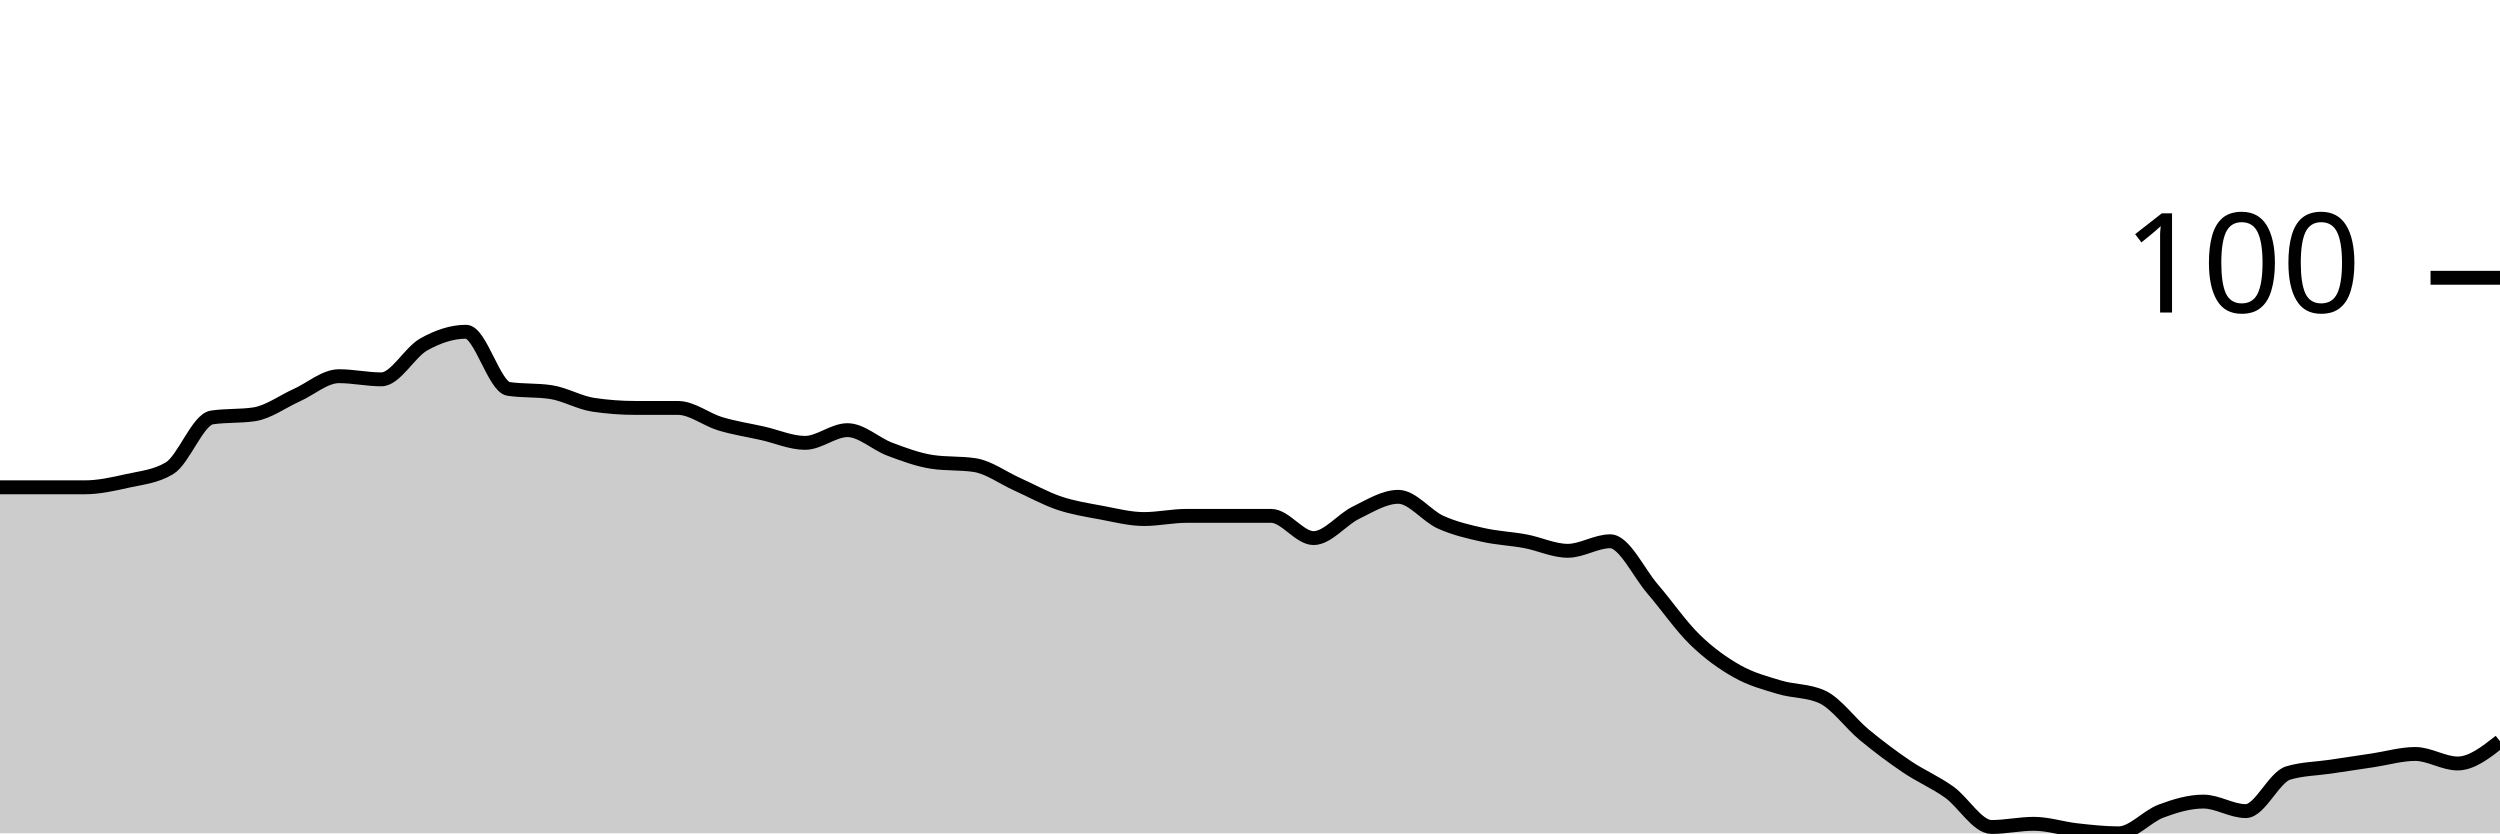
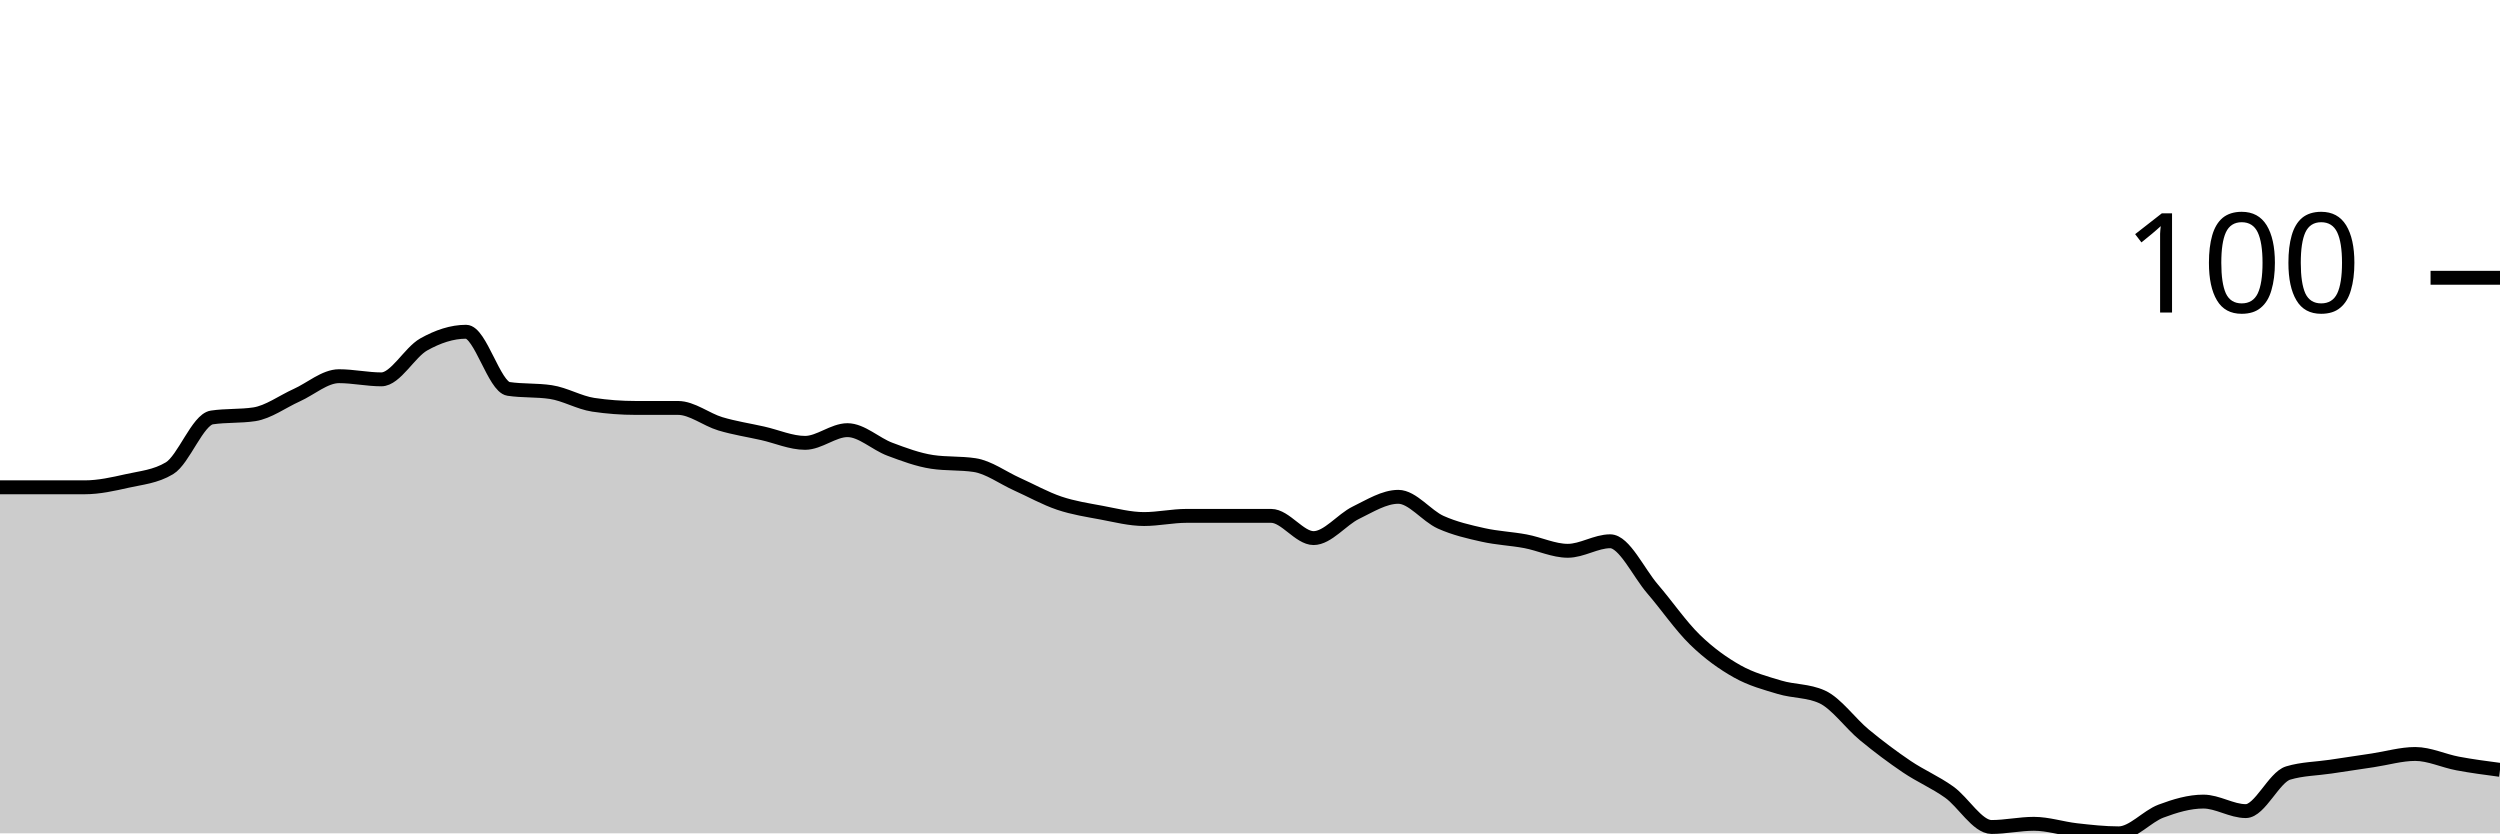
<svg xmlns="http://www.w3.org/2000/svg" viewBox="0 0 180 60">
  <g transform="translate(0,20)">
-     <path class="area" fill="rgba(0, 0, 0, 0.2)" d="M0,15.086C1.017,15.086,2.034,15.086,3.051,15.086C4.068,15.086,5.085,15.086,6.102,15.086C7.119,15.086,8.136,14.857,9.153,14.629C10.169,14.4,11.186,14.324,12.203,13.714C13.22,13.105,14.237,10.21,15.254,10.057C16.271,9.905,17.288,9.981,18.305,9.829C19.322,9.676,20.339,8.914,21.356,8.457C22.373,8,23.39,7.086,24.407,7.086C25.424,7.086,26.441,7.314,27.458,7.314C28.475,7.314,29.492,5.371,30.508,4.8C31.525,4.229,32.542,3.886,33.559,3.886C34.576,3.886,35.593,7.848,36.61,8C37.627,8.152,38.644,8.076,39.661,8.229C40.678,8.381,41.695,8.99,42.712,9.143C43.729,9.295,44.746,9.371,45.763,9.371C46.78,9.371,47.797,9.371,48.814,9.371C49.831,9.371,50.847,10.21,51.864,10.514C52.881,10.819,53.898,10.971,54.915,11.2C55.932,11.429,56.949,11.886,57.966,11.886C58.983,11.886,60,10.971,61.017,10.971C62.034,10.971,63.051,11.962,64.068,12.343C65.085,12.724,66.102,13.105,67.119,13.257C68.136,13.41,69.153,13.333,70.169,13.486C71.186,13.638,72.203,14.4,73.22,14.857C74.237,15.314,75.254,15.886,76.271,16.229C77.288,16.571,78.305,16.724,79.322,16.914C80.339,17.105,81.356,17.371,82.373,17.371C83.39,17.371,84.407,17.143,85.424,17.143C86.441,17.143,87.458,17.143,88.475,17.143C89.492,17.143,90.508,17.143,91.525,17.143C92.542,17.143,93.559,18.743,94.576,18.743C95.593,18.743,96.61,17.41,97.627,16.914C98.644,16.419,99.661,15.771,100.678,15.771C101.695,15.771,102.712,17.143,103.729,17.6C104.746,18.057,105.763,18.286,106.78,18.514C107.797,18.743,108.814,18.781,109.831,18.971C110.847,19.162,111.864,19.657,112.881,19.657C113.898,19.657,114.915,18.971,115.932,18.971C116.949,18.971,117.966,21.219,118.983,22.4C120,23.581,121.017,25.067,122.034,26.057C123.051,27.048,124.068,27.771,125.085,28.343C126.102,28.914,127.119,29.181,128.136,29.486C129.153,29.79,130.169,29.714,131.186,30.171C132.203,30.629,133.22,32.076,134.237,32.914C135.254,33.752,136.271,34.514,137.288,35.2C138.305,35.886,139.322,36.305,140.339,37.029C141.356,37.752,142.373,39.543,143.39,39.543C144.407,39.543,145.424,39.314,146.441,39.314C147.458,39.314,148.475,39.657,149.492,39.771C150.508,39.886,151.525,40,152.542,40C153.559,40,154.576,38.781,155.593,38.4C156.61,38.019,157.627,37.714,158.644,37.714C159.661,37.714,160.678,38.4,161.695,38.4C162.712,38.4,163.729,35.962,164.746,35.657C165.763,35.352,166.78,35.352,167.797,35.2C168.814,35.048,169.831,34.895,170.847,34.743C171.864,34.59,172.881,34.286,173.898,34.286C174.915,34.286,175.932,34.971,176.949,34.971C177.966,34.971,178.983,34.171,180,33.371L180,40C178.983,40,177.966,40,176.949,40C175.932,40,174.915,40,173.898,40C172.881,40,171.864,40,170.847,40C169.831,40,168.814,40,167.797,40C166.78,40,165.763,40,164.746,40C163.729,40,162.712,40,161.695,40C160.678,40,159.661,40,158.644,40C157.627,40,156.61,40,155.593,40C154.576,40,153.559,40,152.542,40C151.525,40,150.508,40,149.492,40C148.475,40,147.458,40,146.441,40C145.424,40,144.407,40,143.39,40C142.373,40,141.356,40,140.339,40C139.322,40,138.305,40,137.288,40C136.271,40,135.254,40,134.237,40C133.22,40,132.203,40,131.186,40C130.169,40,129.153,40,128.136,40C127.119,40,126.102,40,125.085,40C124.068,40,123.051,40,122.034,40C121.017,40,120,40,118.983,40C117.966,40,116.949,40,115.932,40C114.915,40,113.898,40,112.881,40C111.864,40,110.847,40,109.831,40C108.814,40,107.797,40,106.78,40C105.763,40,104.746,40,103.729,40C102.712,40,101.695,40,100.678,40C99.661,40,98.644,40,97.627,40C96.61,40,95.593,40,94.576,40C93.559,40,92.542,40,91.525,40C90.508,40,89.492,40,88.475,40C87.458,40,86.441,40,85.424,40C84.407,40,83.39,40,82.373,40C81.356,40,80.339,40,79.322,40C78.305,40,77.288,40,76.271,40C75.254,40,74.237,40,73.22,40C72.203,40,71.186,40,70.169,40C69.153,40,68.136,40,67.119,40C66.102,40,65.085,40,64.068,40C63.051,40,62.034,40,61.017,40C60,40,58.983,40,57.966,40C56.949,40,55.932,40,54.915,40C53.898,40,52.881,40,51.864,40C50.847,40,49.831,40,48.814,40C47.797,40,46.78,40,45.763,40C44.746,40,43.729,40,42.712,40C41.695,40,40.678,40,39.661,40C38.644,40,37.627,40,36.61,40C35.593,40,34.576,40,33.559,40C32.542,40,31.525,40,30.508,40C29.492,40,28.475,40,27.458,40C26.441,40,25.424,40,24.407,40C23.39,40,22.373,40,21.356,40C20.339,40,19.322,40,18.305,40C17.288,40,16.271,40,15.254,40C14.237,40,13.22,40,12.203,40C11.186,40,10.169,40,9.153,40C8.136,40,7.119,40,6.102,40C5.085,40,4.068,40,3.051,40C2.034,40,1.017,40,0,40Z" />
-     <path class="line" stroke="black" fill="none" d="M0,15.086C1.017,15.086,2.034,15.086,3.051,15.086C4.068,15.086,5.085,15.086,6.102,15.086C7.119,15.086,8.136,14.857,9.153,14.629C10.169,14.4,11.186,14.324,12.203,13.714C13.22,13.105,14.237,10.21,15.254,10.057C16.271,9.905,17.288,9.981,18.305,9.829C19.322,9.676,20.339,8.914,21.356,8.457C22.373,8,23.39,7.086,24.407,7.086C25.424,7.086,26.441,7.314,27.458,7.314C28.475,7.314,29.492,5.371,30.508,4.8C31.525,4.229,32.542,3.886,33.559,3.886C34.576,3.886,35.593,7.848,36.61,8C37.627,8.152,38.644,8.076,39.661,8.229C40.678,8.381,41.695,8.99,42.712,9.143C43.729,9.295,44.746,9.371,45.763,9.371C46.78,9.371,47.797,9.371,48.814,9.371C49.831,9.371,50.847,10.21,51.864,10.514C52.881,10.819,53.898,10.971,54.915,11.2C55.932,11.429,56.949,11.886,57.966,11.886C58.983,11.886,60,10.971,61.017,10.971C62.034,10.971,63.051,11.962,64.068,12.343C65.085,12.724,66.102,13.105,67.119,13.257C68.136,13.41,69.153,13.333,70.169,13.486C71.186,13.638,72.203,14.4,73.22,14.857C74.237,15.314,75.254,15.886,76.271,16.229C77.288,16.571,78.305,16.724,79.322,16.914C80.339,17.105,81.356,17.371,82.373,17.371C83.39,17.371,84.407,17.143,85.424,17.143C86.441,17.143,87.458,17.143,88.475,17.143C89.492,17.143,90.508,17.143,91.525,17.143C92.542,17.143,93.559,18.743,94.576,18.743C95.593,18.743,96.61,17.41,97.627,16.914C98.644,16.419,99.661,15.771,100.678,15.771C101.695,15.771,102.712,17.143,103.729,17.6C104.746,18.057,105.763,18.286,106.78,18.514C107.797,18.743,108.814,18.781,109.831,18.971C110.847,19.162,111.864,19.657,112.881,19.657C113.898,19.657,114.915,18.971,115.932,18.971C116.949,18.971,117.966,21.219,118.983,22.4C120,23.581,121.017,25.067,122.034,26.057C123.051,27.048,124.068,27.771,125.085,28.343C126.102,28.914,127.119,29.181,128.136,29.486C129.153,29.79,130.169,29.714,131.186,30.171C132.203,30.629,133.22,32.076,134.237,32.914C135.254,33.752,136.271,34.514,137.288,35.2C138.305,35.886,139.322,36.305,140.339,37.029C141.356,37.752,142.373,39.543,143.39,39.543C144.407,39.543,145.424,39.314,146.441,39.314C147.458,39.314,148.475,39.657,149.492,39.771C150.508,39.886,151.525,40,152.542,40C153.559,40,154.576,38.781,155.593,38.4C156.61,38.019,157.627,37.714,158.644,37.714C159.661,37.714,160.678,38.4,161.695,38.4C162.712,38.4,163.729,35.962,164.746,35.657C165.763,35.352,166.78,35.352,167.797,35.2C168.814,35.048,169.831,34.895,170.847,34.743C171.864,34.59,172.881,34.286,173.898,34.286C174.915,34.286,175.932,34.971,176.949,34.971C177.966,34.971,178.983,34.171,180,33.371" />
+     <path class="area" fill="rgba(0, 0, 0, 0.2)" d="M0,15.086C1.017,15.086,2.034,15.086,3.051,15.086C4.068,15.086,5.085,15.086,6.102,15.086C7.119,15.086,8.136,14.857,9.153,14.629C10.169,14.4,11.186,14.324,12.203,13.714C13.22,13.105,14.237,10.21,15.254,10.057C16.271,9.905,17.288,9.981,18.305,9.829C19.322,9.676,20.339,8.914,21.356,8.457C22.373,8,23.39,7.086,24.407,7.086C25.424,7.086,26.441,7.314,27.458,7.314C28.475,7.314,29.492,5.371,30.508,4.8C31.525,4.229,32.542,3.886,33.559,3.886C34.576,3.886,35.593,7.848,36.61,8C37.627,8.152,38.644,8.076,39.661,8.229C40.678,8.381,41.695,8.99,42.712,9.143C43.729,9.295,44.746,9.371,45.763,9.371C46.78,9.371,47.797,9.371,48.814,9.371C49.831,9.371,50.847,10.21,51.864,10.514C52.881,10.819,53.898,10.971,54.915,11.2C55.932,11.429,56.949,11.886,57.966,11.886C58.983,11.886,60,10.971,61.017,10.971C62.034,10.971,63.051,11.962,64.068,12.343C65.085,12.724,66.102,13.105,67.119,13.257C68.136,13.41,69.153,13.333,70.169,13.486C71.186,13.638,72.203,14.4,73.22,14.857C74.237,15.314,75.254,15.886,76.271,16.229C77.288,16.571,78.305,16.724,79.322,16.914C80.339,17.105,81.356,17.371,82.373,17.371C83.39,17.371,84.407,17.143,85.424,17.143C86.441,17.143,87.458,17.143,88.475,17.143C89.492,17.143,90.508,17.143,91.525,17.143C92.542,17.143,93.559,18.743,94.576,18.743C95.593,18.743,96.61,17.41,97.627,16.914C98.644,16.419,99.661,15.771,100.678,15.771C101.695,15.771,102.712,17.143,103.729,17.6C104.746,18.057,105.763,18.286,106.78,18.514C107.797,18.743,108.814,18.781,109.831,18.971C110.847,19.162,111.864,19.657,112.881,19.657C113.898,19.657,114.915,18.971,115.932,18.971C116.949,18.971,117.966,21.219,118.983,22.4C120,23.581,121.017,25.067,122.034,26.057C123.051,27.048,124.068,27.771,125.085,28.343C126.102,28.914,127.119,29.181,128.136,29.486C129.153,29.79,130.169,29.714,131.186,30.171C132.203,30.629,133.22,32.076,134.237,32.914C135.254,33.752,136.271,34.514,137.288,35.2C138.305,35.886,139.322,36.305,140.339,37.029C141.356,37.752,142.373,39.543,143.39,39.543C144.407,39.543,145.424,39.314,146.441,39.314C147.458,39.314,148.475,39.657,149.492,39.771C150.508,39.886,151.525,40,152.542,40C153.559,40,154.576,38.781,155.593,38.4C156.61,38.019,157.627,37.714,158.644,37.714C159.661,37.714,160.678,38.4,161.695,38.4C162.712,38.4,163.729,35.962,164.746,35.657C165.763,35.352,166.78,35.352,167.797,35.2C168.814,35.048,169.831,34.895,170.847,34.743C171.864,34.59,172.881,34.286,173.898,34.286C174.915,34.286,175.932,34.781,176.949,34.971C177.966,35.162,178.983,35.295,180,35.429L180,40C178.983,40,177.966,40,176.949,40C175.932,40,174.915,40,173.898,40C172.881,40,171.864,40,170.847,40C169.831,40,168.814,40,167.797,40C166.78,40,165.763,40,164.746,40C163.729,40,162.712,40,161.695,40C160.678,40,159.661,40,158.644,40C157.627,40,156.61,40,155.593,40C154.576,40,153.559,40,152.542,40C151.525,40,150.508,40,149.492,40C148.475,40,147.458,40,146.441,40C145.424,40,144.407,40,143.39,40C142.373,40,141.356,40,140.339,40C139.322,40,138.305,40,137.288,40C136.271,40,135.254,40,134.237,40C133.22,40,132.203,40,131.186,40C130.169,40,129.153,40,128.136,40C127.119,40,126.102,40,125.085,40C124.068,40,123.051,40,122.034,40C121.017,40,120,40,118.983,40C117.966,40,116.949,40,115.932,40C114.915,40,113.898,40,112.881,40C111.864,40,110.847,40,109.831,40C108.814,40,107.797,40,106.78,40C105.763,40,104.746,40,103.729,40C102.712,40,101.695,40,100.678,40C99.661,40,98.644,40,97.627,40C96.61,40,95.593,40,94.576,40C93.559,40,92.542,40,91.525,40C90.508,40,89.492,40,88.475,40C87.458,40,86.441,40,85.424,40C84.407,40,83.39,40,82.373,40C81.356,40,80.339,40,79.322,40C78.305,40,77.288,40,76.271,40C75.254,40,74.237,40,73.22,40C72.203,40,71.186,40,70.169,40C69.153,40,68.136,40,67.119,40C66.102,40,65.085,40,64.068,40C63.051,40,62.034,40,61.017,40C60,40,58.983,40,57.966,40C56.949,40,55.932,40,54.915,40C53.898,40,52.881,40,51.864,40C50.847,40,49.831,40,48.814,40C47.797,40,46.78,40,45.763,40C44.746,40,43.729,40,42.712,40C41.695,40,40.678,40,39.661,40C38.644,40,37.627,40,36.61,40C35.593,40,34.576,40,33.559,40C32.542,40,31.525,40,30.508,40C29.492,40,28.475,40,27.458,40C26.441,40,25.424,40,24.407,40C23.39,40,22.373,40,21.356,40C20.339,40,19.322,40,18.305,40C17.288,40,16.271,40,15.254,40C14.237,40,13.22,40,12.203,40C11.186,40,10.169,40,9.153,40C8.136,40,7.119,40,6.102,40C5.085,40,4.068,40,3.051,40C2.034,40,1.017,40,0,40Z" />
+     <path class="line" stroke="black" fill="none" d="M0,15.086C1.017,15.086,2.034,15.086,3.051,15.086C4.068,15.086,5.085,15.086,6.102,15.086C7.119,15.086,8.136,14.857,9.153,14.629C10.169,14.4,11.186,14.324,12.203,13.714C13.22,13.105,14.237,10.21,15.254,10.057C16.271,9.905,17.288,9.981,18.305,9.829C19.322,9.676,20.339,8.914,21.356,8.457C22.373,8,23.39,7.086,24.407,7.086C25.424,7.086,26.441,7.314,27.458,7.314C28.475,7.314,29.492,5.371,30.508,4.8C31.525,4.229,32.542,3.886,33.559,3.886C34.576,3.886,35.593,7.848,36.61,8C37.627,8.152,38.644,8.076,39.661,8.229C40.678,8.381,41.695,8.99,42.712,9.143C43.729,9.295,44.746,9.371,45.763,9.371C46.78,9.371,47.797,9.371,48.814,9.371C49.831,9.371,50.847,10.21,51.864,10.514C52.881,10.819,53.898,10.971,54.915,11.2C55.932,11.429,56.949,11.886,57.966,11.886C58.983,11.886,60,10.971,61.017,10.971C62.034,10.971,63.051,11.962,64.068,12.343C65.085,12.724,66.102,13.105,67.119,13.257C68.136,13.41,69.153,13.333,70.169,13.486C71.186,13.638,72.203,14.4,73.22,14.857C74.237,15.314,75.254,15.886,76.271,16.229C77.288,16.571,78.305,16.724,79.322,16.914C80.339,17.105,81.356,17.371,82.373,17.371C83.39,17.371,84.407,17.143,85.424,17.143C86.441,17.143,87.458,17.143,88.475,17.143C89.492,17.143,90.508,17.143,91.525,17.143C92.542,17.143,93.559,18.743,94.576,18.743C95.593,18.743,96.61,17.41,97.627,16.914C98.644,16.419,99.661,15.771,100.678,15.771C101.695,15.771,102.712,17.143,103.729,17.6C104.746,18.057,105.763,18.286,106.78,18.514C107.797,18.743,108.814,18.781,109.831,18.971C110.847,19.162,111.864,19.657,112.881,19.657C113.898,19.657,114.915,18.971,115.932,18.971C116.949,18.971,117.966,21.219,118.983,22.4C120,23.581,121.017,25.067,122.034,26.057C123.051,27.048,124.068,27.771,125.085,28.343C126.102,28.914,127.119,29.181,128.136,29.486C129.153,29.79,130.169,29.714,131.186,30.171C132.203,30.629,133.22,32.076,134.237,32.914C135.254,33.752,136.271,34.514,137.288,35.2C138.305,35.886,139.322,36.305,140.339,37.029C141.356,37.752,142.373,39.543,143.39,39.543C144.407,39.543,145.424,39.314,146.441,39.314C147.458,39.314,148.475,39.657,149.492,39.771C150.508,39.886,151.525,40,152.542,40C153.559,40,154.576,38.781,155.593,38.4C156.61,38.019,157.627,37.714,158.644,37.714C159.661,37.714,160.678,38.4,161.695,38.4C162.712,38.4,163.729,35.962,164.746,35.657C165.763,35.352,166.78,35.352,167.797,35.2C168.814,35.048,169.831,34.895,170.847,34.743C171.864,34.59,172.881,34.286,173.898,34.286C174.915,34.286,175.932,34.781,176.949,34.971C177.966,35.162,178.983,35.295,180,35.429" />
    <path class="axis-ceiling" stroke-width="1" stroke="black" fill="none" d="M175,0L180,0" />
    <text class="axis-ceiling-label" font-family="sans-serif" text-anchor="end" font-size="10px" x="170" y="2.5">100</text>
  </g>
</svg>
